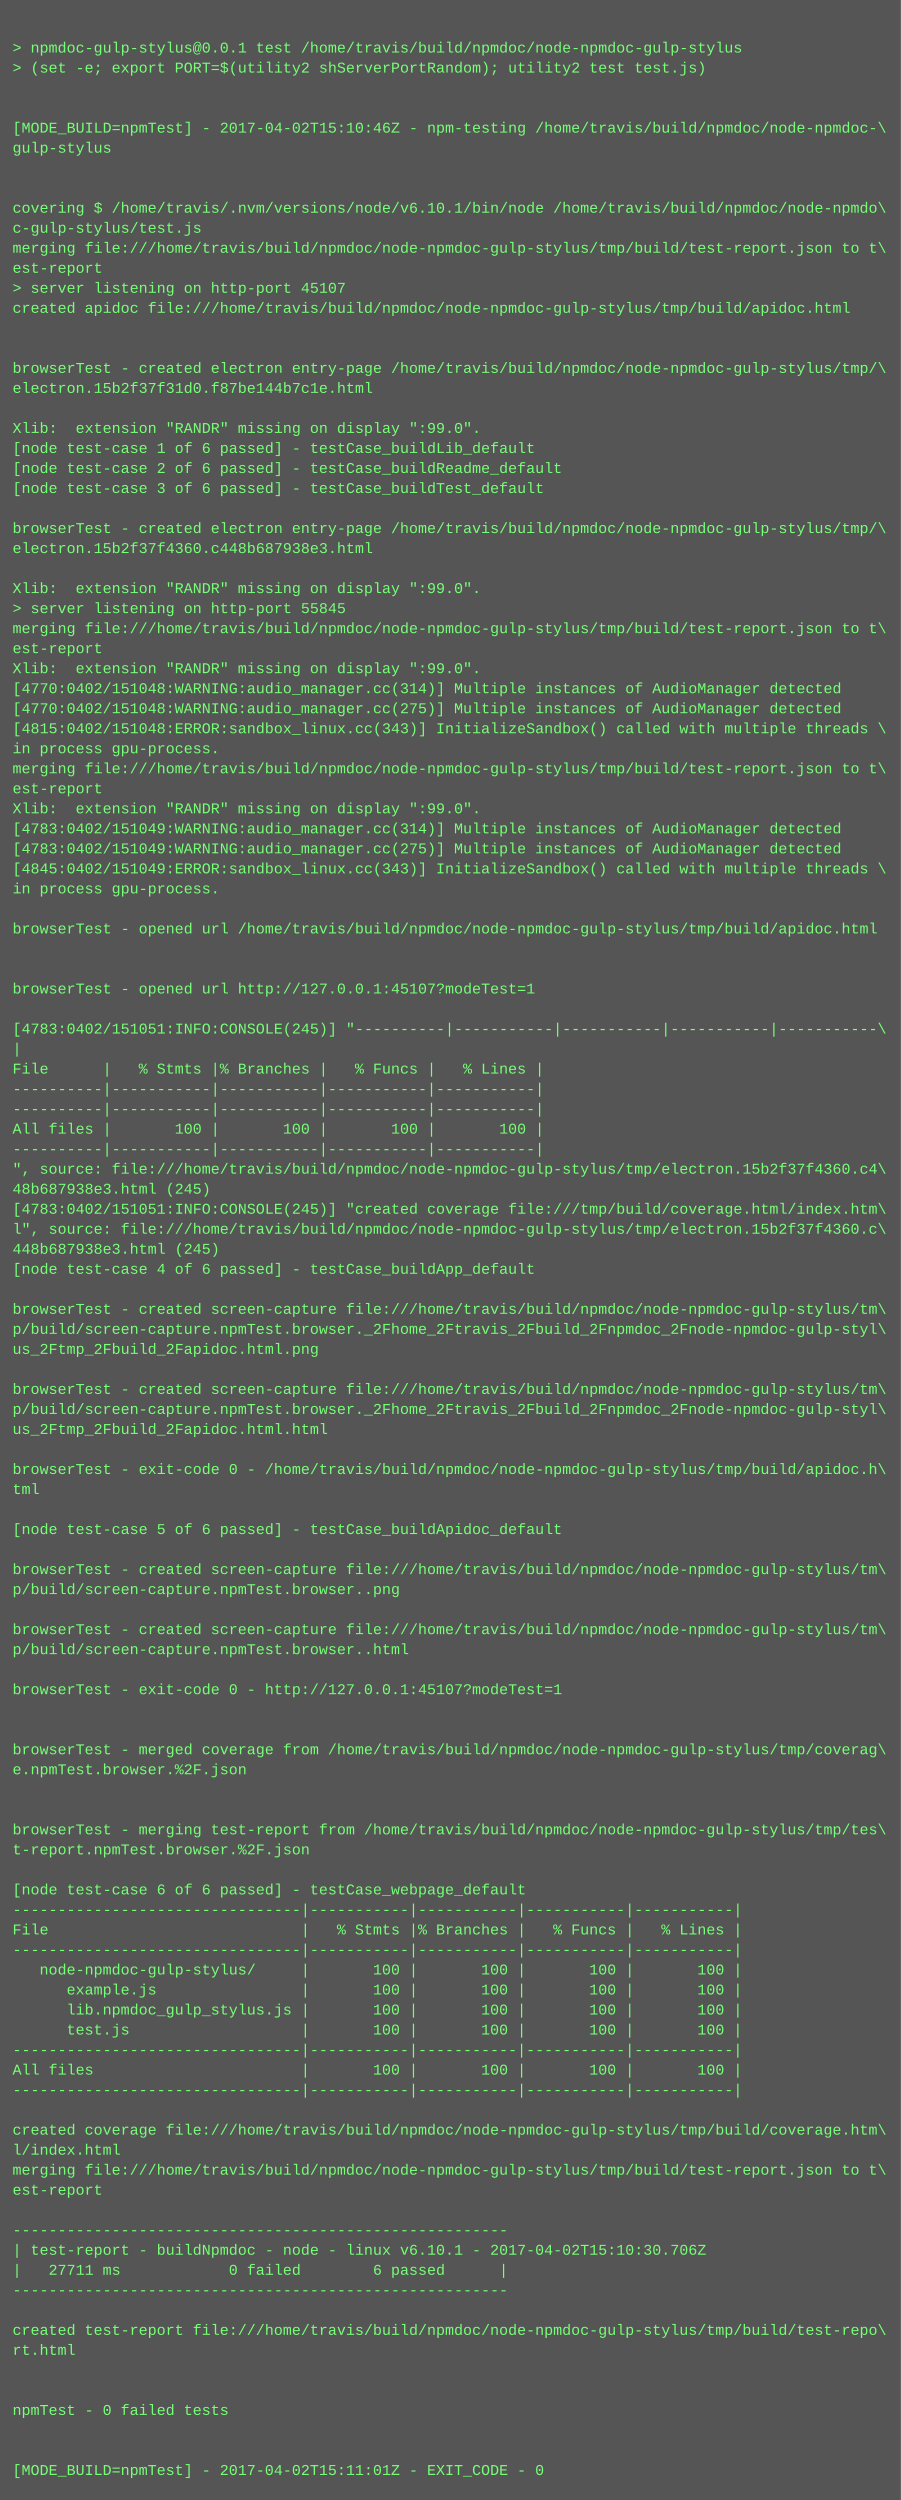
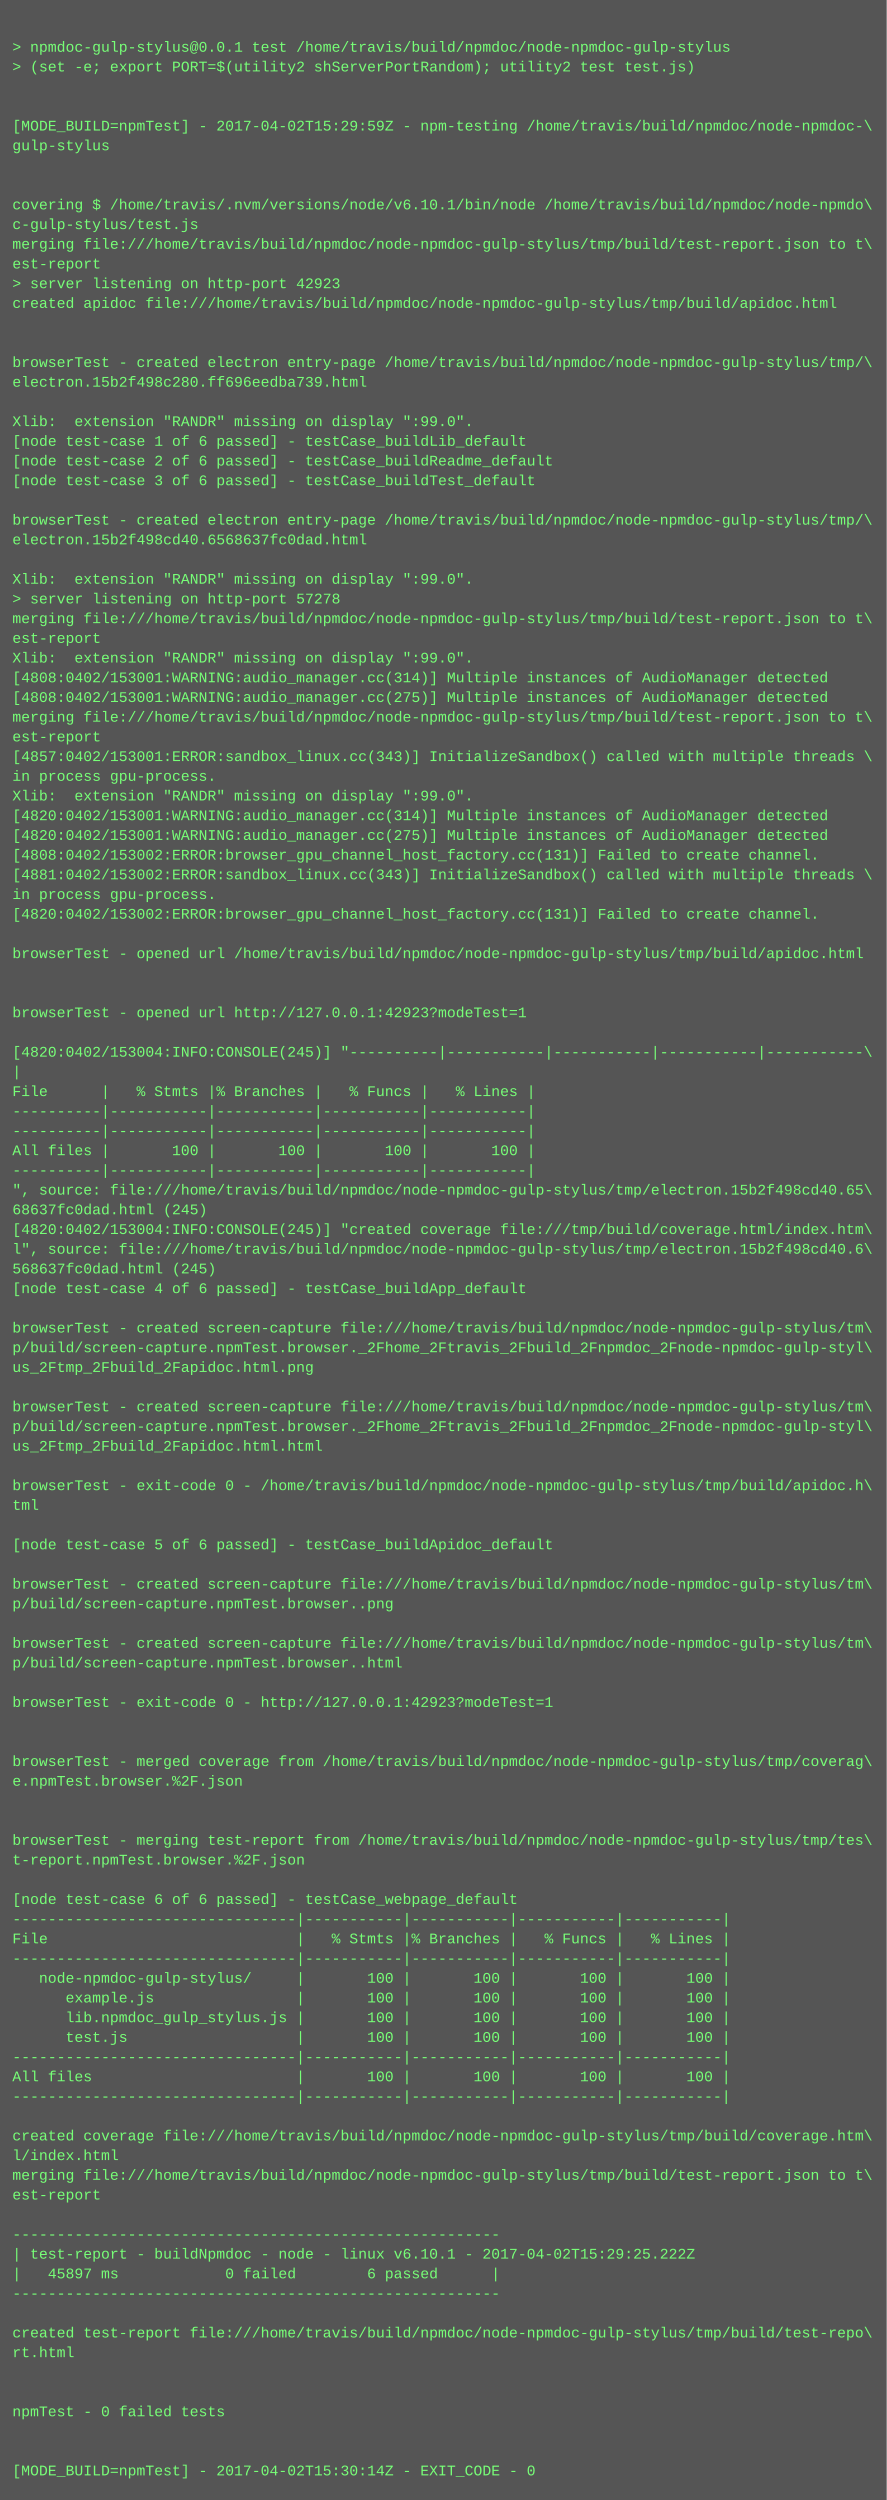
- <svg xmlns="http://www.w3.org/2000/svg" height="1998" width="720">
-   <rect height="1998" fill="#555" width="720" />
+ <svg xmlns="http://www.w3.org/2000/svg" height="2030" width="720">
+   <rect height="2030" fill="#555" width="720" />
  <text fill="#7f7" font-family="Courier New" font-size="12" xml:space="preserve">
    <tspan x="10" y="26" />
    <tspan x="10" y="42">&gt; npmdoc-gulp-stylus@0.0.1 test /home/travis/build/npmdoc/node-npmdoc-gulp-stylus</tspan>
    <tspan x="10" y="58">&gt; (set -e; export PORT=$(utility2 shServerPortRandom); utility2 test test.js)</tspan>
    <tspan x="10" y="74" />
    <tspan x="10" y="90" />
-     <tspan x="10" y="106">[MODE_BUILD=npmTest] - 2017-04-02T15:10:46Z - npm-testing /home/travis/build/npmdoc/node-npmdoc-\</tspan>
+     <tspan x="10" y="106">[MODE_BUILD=npmTest] - 2017-04-02T15:29:59Z - npm-testing /home/travis/build/npmdoc/node-npmdoc-\</tspan>
    <tspan x="10" y="122">gulp-stylus</tspan>
    <tspan x="10" y="138" />
    <tspan x="10" y="154" />
    <tspan x="10" y="170">covering $ /home/travis/.nvm/versions/node/v6.10.1/bin/node /home/travis/build/npmdoc/node-npmdo\</tspan>
    <tspan x="10" y="186">c-gulp-stylus/test.js</tspan>
    <tspan x="10" y="202">merging file:///home/travis/build/npmdoc/node-npmdoc-gulp-stylus/tmp/build/test-report.json to t\</tspan>
    <tspan x="10" y="218">est-report</tspan>
-     <tspan x="10" y="234">&gt; server listening on http-port 45107</tspan>
+     <tspan x="10" y="234">&gt; server listening on http-port 42923</tspan>
    <tspan x="10" y="250">created apidoc file:///home/travis/build/npmdoc/node-npmdoc-gulp-stylus/tmp/build/apidoc.html</tspan>
    <tspan x="10" y="266" />
    <tspan x="10" y="282" />
    <tspan x="10" y="298">browserTest - created electron entry-page /home/travis/build/npmdoc/node-npmdoc-gulp-stylus/tmp/\</tspan>
-     <tspan x="10" y="314">electron.15b2f37f31d0.f87be144b7c1e.html</tspan>
+     <tspan x="10" y="314">electron.15b2f498c280.ff696eedba739.html</tspan>
    <tspan x="10" y="330" />
    <tspan x="10" y="346">Xlib:  extension "RANDR" missing on display ":99.0".</tspan>
    <tspan x="10" y="362">[node test-case 1 of 6 passed] - testCase_buildLib_default</tspan>
    <tspan x="10" y="378">[node test-case 2 of 6 passed] - testCase_buildReadme_default</tspan>
    <tspan x="10" y="394">[node test-case 3 of 6 passed] - testCase_buildTest_default</tspan>
    <tspan x="10" y="410" />
    <tspan x="10" y="426">browserTest - created electron entry-page /home/travis/build/npmdoc/node-npmdoc-gulp-stylus/tmp/\</tspan>
-     <tspan x="10" y="442">electron.15b2f37f4360.c448b687938e3.html</tspan>
+     <tspan x="10" y="442">electron.15b2f498cd40.6568637fc0dad.html</tspan>
    <tspan x="10" y="458" />
    <tspan x="10" y="474">Xlib:  extension "RANDR" missing on display ":99.0".</tspan>
-     <tspan x="10" y="490">&gt; server listening on http-port 55845</tspan>
+     <tspan x="10" y="490">&gt; server listening on http-port 57278</tspan>
    <tspan x="10" y="506">merging file:///home/travis/build/npmdoc/node-npmdoc-gulp-stylus/tmp/build/test-report.json to t\</tspan>
    <tspan x="10" y="522">est-report</tspan>
    <tspan x="10" y="538">Xlib:  extension "RANDR" missing on display ":99.0".</tspan>
-     <tspan x="10" y="554">[4770:0402/151048:WARNING:audio_manager.cc(314)] Multiple instances of AudioManager detected</tspan>
-     <tspan x="10" y="570">[4770:0402/151048:WARNING:audio_manager.cc(275)] Multiple instances of AudioManager detected</tspan>
-     <tspan x="10" y="586">[4815:0402/151048:ERROR:sandbox_linux.cc(343)] InitializeSandbox() called with multiple threads \</tspan>
-     <tspan x="10" y="602">in process gpu-process. </tspan>
-     <tspan x="10" y="618">merging file:///home/travis/build/npmdoc/node-npmdoc-gulp-stylus/tmp/build/test-report.json to t\</tspan>
-     <tspan x="10" y="634">est-report</tspan>
+     <tspan x="10" y="554">[4808:0402/153001:WARNING:audio_manager.cc(314)] Multiple instances of AudioManager detected</tspan>
+     <tspan x="10" y="570">[4808:0402/153001:WARNING:audio_manager.cc(275)] Multiple instances of AudioManager detected</tspan>
+     <tspan x="10" y="586">merging file:///home/travis/build/npmdoc/node-npmdoc-gulp-stylus/tmp/build/test-report.json to t\</tspan>
+     <tspan x="10" y="602">est-report</tspan>
+     <tspan x="10" y="618">[4857:0402/153001:ERROR:sandbox_linux.cc(343)] InitializeSandbox() called with multiple threads \</tspan>
+     <tspan x="10" y="634">in process gpu-process. </tspan>
    <tspan x="10" y="650">Xlib:  extension "RANDR" missing on display ":99.0".</tspan>
-     <tspan x="10" y="666">[4783:0402/151049:WARNING:audio_manager.cc(314)] Multiple instances of AudioManager detected</tspan>
-     <tspan x="10" y="682">[4783:0402/151049:WARNING:audio_manager.cc(275)] Multiple instances of AudioManager detected</tspan>
-     <tspan x="10" y="698">[4845:0402/151049:ERROR:sandbox_linux.cc(343)] InitializeSandbox() called with multiple threads \</tspan>
-     <tspan x="10" y="714">in process gpu-process. </tspan>
-     <tspan x="10" y="730" />
-     <tspan x="10" y="746">browserTest - opened url /home/travis/build/npmdoc/node-npmdoc-gulp-stylus/tmp/build/apidoc.html</tspan>
+     <tspan x="10" y="666">[4820:0402/153001:WARNING:audio_manager.cc(314)] Multiple instances of AudioManager detected</tspan>
+     <tspan x="10" y="682">[4820:0402/153001:WARNING:audio_manager.cc(275)] Multiple instances of AudioManager detected</tspan>
+     <tspan x="10" y="698">[4808:0402/153002:ERROR:browser_gpu_channel_host_factory.cc(131)] Failed to create channel.</tspan>
+     <tspan x="10" y="714">[4881:0402/153002:ERROR:sandbox_linux.cc(343)] InitializeSandbox() called with multiple threads \</tspan>
+     <tspan x="10" y="730">in process gpu-process. </tspan>
+     <tspan x="10" y="746">[4820:0402/153002:ERROR:browser_gpu_channel_host_factory.cc(131)] Failed to create channel.</tspan>
    <tspan x="10" y="762" />
-     <tspan x="10" y="778" />
-     <tspan x="10" y="794">browserTest - opened url http://127.0.0.1:45107?modeTest=1</tspan>
+     <tspan x="10" y="778">browserTest - opened url /home/travis/build/npmdoc/node-npmdoc-gulp-stylus/tmp/build/apidoc.html</tspan>
+     <tspan x="10" y="794" />
    <tspan x="10" y="810" />
-     <tspan x="10" y="826">[4783:0402/151051:INFO:CONSOLE(245)] "----------|-----------|-----------|-----------|-----------\</tspan>
-     <tspan x="10" y="842">|</tspan>
-     <tspan x="10" y="858">File      |   % Stmts |% Branches |   % Funcs |   % Lines |</tspan>
-     <tspan x="10" y="874">----------|-----------|-----------|-----------|-----------|</tspan>
-     <tspan x="10" y="890">----------|-----------|-----------|-----------|-----------|</tspan>
-     <tspan x="10" y="906">All files |       100 |       100 |       100 |       100 |</tspan>
+     <tspan x="10" y="826">browserTest - opened url http://127.0.0.1:42923?modeTest=1</tspan>
+     <tspan x="10" y="842" />
+     <tspan x="10" y="858">[4820:0402/153004:INFO:CONSOLE(245)] "----------|-----------|-----------|-----------|-----------\</tspan>
+     <tspan x="10" y="874">|</tspan>
+     <tspan x="10" y="890">File      |   % Stmts |% Branches |   % Funcs |   % Lines |</tspan>
+     <tspan x="10" y="906">----------|-----------|-----------|-----------|-----------|</tspan>
    <tspan x="10" y="922">----------|-----------|-----------|-----------|-----------|</tspan>
-     <tspan x="10" y="938">", source: file:///home/travis/build/npmdoc/node-npmdoc-gulp-stylus/tmp/electron.15b2f37f4360.c4\</tspan>
-     <tspan x="10" y="954">48b687938e3.html (245)</tspan>
-     <tspan x="10" y="970">[4783:0402/151051:INFO:CONSOLE(245)] "created coverage file:///tmp/build/coverage.html/index.htm\</tspan>
-     <tspan x="10" y="986">l", source: file:///home/travis/build/npmdoc/node-npmdoc-gulp-stylus/tmp/electron.15b2f37f4360.c\</tspan>
-     <tspan x="10" y="1002">448b687938e3.html (245)</tspan>
-     <tspan x="10" y="1018">[node test-case 4 of 6 passed] - testCase_buildApp_default</tspan>
-     <tspan x="10" y="1034" />
-     <tspan x="10" y="1050">browserTest - created screen-capture file:///home/travis/build/npmdoc/node-npmdoc-gulp-stylus/tm\</tspan>
-     <tspan x="10" y="1066">p/build/screen-capture.npmTest.browser._2Fhome_2Ftravis_2Fbuild_2Fnpmdoc_2Fnode-npmdoc-gulp-styl\</tspan>
-     <tspan x="10" y="1082">us_2Ftmp_2Fbuild_2Fapidoc.html.png</tspan>
-     <tspan x="10" y="1098" />
-     <tspan x="10" y="1114">browserTest - created screen-capture file:///home/travis/build/npmdoc/node-npmdoc-gulp-stylus/tm\</tspan>
-     <tspan x="10" y="1130">p/build/screen-capture.npmTest.browser._2Fhome_2Ftravis_2Fbuild_2Fnpmdoc_2Fnode-npmdoc-gulp-styl\</tspan>
-     <tspan x="10" y="1146">us_2Ftmp_2Fbuild_2Fapidoc.html.html</tspan>
-     <tspan x="10" y="1162" />
-     <tspan x="10" y="1178">browserTest - exit-code 0 - /home/travis/build/npmdoc/node-npmdoc-gulp-stylus/tmp/build/apidoc.h\</tspan>
-     <tspan x="10" y="1194">tml</tspan>
-     <tspan x="10" y="1210" />
-     <tspan x="10" y="1226">[node test-case 5 of 6 passed] - testCase_buildApidoc_default</tspan>
+     <tspan x="10" y="938">All files |       100 |       100 |       100 |       100 |</tspan>
+     <tspan x="10" y="954">----------|-----------|-----------|-----------|-----------|</tspan>
+     <tspan x="10" y="970">", source: file:///home/travis/build/npmdoc/node-npmdoc-gulp-stylus/tmp/electron.15b2f498cd40.65\</tspan>
+     <tspan x="10" y="986">68637fc0dad.html (245)</tspan>
+     <tspan x="10" y="1002">[4820:0402/153004:INFO:CONSOLE(245)] "created coverage file:///tmp/build/coverage.html/index.htm\</tspan>
+     <tspan x="10" y="1018">l", source: file:///home/travis/build/npmdoc/node-npmdoc-gulp-stylus/tmp/electron.15b2f498cd40.6\</tspan>
+     <tspan x="10" y="1034">568637fc0dad.html (245)</tspan>
+     <tspan x="10" y="1050">[node test-case 4 of 6 passed] - testCase_buildApp_default</tspan>
+     <tspan x="10" y="1066" />
+     <tspan x="10" y="1082">browserTest - created screen-capture file:///home/travis/build/npmdoc/node-npmdoc-gulp-stylus/tm\</tspan>
+     <tspan x="10" y="1098">p/build/screen-capture.npmTest.browser._2Fhome_2Ftravis_2Fbuild_2Fnpmdoc_2Fnode-npmdoc-gulp-styl\</tspan>
+     <tspan x="10" y="1114">us_2Ftmp_2Fbuild_2Fapidoc.html.png</tspan>
+     <tspan x="10" y="1130" />
+     <tspan x="10" y="1146">browserTest - created screen-capture file:///home/travis/build/npmdoc/node-npmdoc-gulp-stylus/tm\</tspan>
+     <tspan x="10" y="1162">p/build/screen-capture.npmTest.browser._2Fhome_2Ftravis_2Fbuild_2Fnpmdoc_2Fnode-npmdoc-gulp-styl\</tspan>
+     <tspan x="10" y="1178">us_2Ftmp_2Fbuild_2Fapidoc.html.html</tspan>
+     <tspan x="10" y="1194" />
+     <tspan x="10" y="1210">browserTest - exit-code 0 - /home/travis/build/npmdoc/node-npmdoc-gulp-stylus/tmp/build/apidoc.h\</tspan>
+     <tspan x="10" y="1226">tml</tspan>
    <tspan x="10" y="1242" />
-     <tspan x="10" y="1258">browserTest - created screen-capture file:///home/travis/build/npmdoc/node-npmdoc-gulp-stylus/tm\</tspan>
-     <tspan x="10" y="1274">p/build/screen-capture.npmTest.browser..png</tspan>
-     <tspan x="10" y="1290" />
-     <tspan x="10" y="1306">browserTest - created screen-capture file:///home/travis/build/npmdoc/node-npmdoc-gulp-stylus/tm\</tspan>
-     <tspan x="10" y="1322">p/build/screen-capture.npmTest.browser..html</tspan>
-     <tspan x="10" y="1338" />
-     <tspan x="10" y="1354">browserTest - exit-code 0 - http://127.0.0.1:45107?modeTest=1</tspan>
+     <tspan x="10" y="1258">[node test-case 5 of 6 passed] - testCase_buildApidoc_default</tspan>
+     <tspan x="10" y="1274" />
+     <tspan x="10" y="1290">browserTest - created screen-capture file:///home/travis/build/npmdoc/node-npmdoc-gulp-stylus/tm\</tspan>
+     <tspan x="10" y="1306">p/build/screen-capture.npmTest.browser..png</tspan>
+     <tspan x="10" y="1322" />
+     <tspan x="10" y="1338">browserTest - created screen-capture file:///home/travis/build/npmdoc/node-npmdoc-gulp-stylus/tm\</tspan>
+     <tspan x="10" y="1354">p/build/screen-capture.npmTest.browser..html</tspan>
    <tspan x="10" y="1370" />
-     <tspan x="10" y="1386" />
-     <tspan x="10" y="1402">browserTest - merged coverage from /home/travis/build/npmdoc/node-npmdoc-gulp-stylus/tmp/coverag\</tspan>
-     <tspan x="10" y="1418">e.npmTest.browser.%2F.json</tspan>
-     <tspan x="10" y="1434" />
-     <tspan x="10" y="1450" />
-     <tspan x="10" y="1466">browserTest - merging test-report from /home/travis/build/npmdoc/node-npmdoc-gulp-stylus/tmp/tes\</tspan>
-     <tspan x="10" y="1482">t-report.npmTest.browser.%2F.json</tspan>
-     <tspan x="10" y="1498" />
-     <tspan x="10" y="1514">[node test-case 6 of 6 passed] - testCase_webpage_default</tspan>
-     <tspan x="10" y="1530">--------------------------------|-----------|-----------|-----------|-----------|</tspan>
-     <tspan x="10" y="1546">File                            |   % Stmts |% Branches |   % Funcs |   % Lines |</tspan>
+     <tspan x="10" y="1386">browserTest - exit-code 0 - http://127.0.0.1:42923?modeTest=1</tspan>
+     <tspan x="10" y="1402" />
+     <tspan x="10" y="1418" />
+     <tspan x="10" y="1434">browserTest - merged coverage from /home/travis/build/npmdoc/node-npmdoc-gulp-stylus/tmp/coverag\</tspan>
+     <tspan x="10" y="1450">e.npmTest.browser.%2F.json</tspan>
+     <tspan x="10" y="1466" />
+     <tspan x="10" y="1482" />
+     <tspan x="10" y="1498">browserTest - merging test-report from /home/travis/build/npmdoc/node-npmdoc-gulp-stylus/tmp/tes\</tspan>
+     <tspan x="10" y="1514">t-report.npmTest.browser.%2F.json</tspan>
+     <tspan x="10" y="1530" />
+     <tspan x="10" y="1546">[node test-case 6 of 6 passed] - testCase_webpage_default</tspan>
    <tspan x="10" y="1562">--------------------------------|-----------|-----------|-----------|-----------|</tspan>
-     <tspan x="10" y="1578">   node-npmdoc-gulp-stylus/     |       100 |       100 |       100 |       100 |</tspan>
-     <tspan x="10" y="1594">      example.js                |       100 |       100 |       100 |       100 |</tspan>
-     <tspan x="10" y="1610">      lib.npmdoc_gulp_stylus.js |       100 |       100 |       100 |       100 |</tspan>
-     <tspan x="10" y="1626">      test.js                   |       100 |       100 |       100 |       100 |</tspan>
-     <tspan x="10" y="1642">--------------------------------|-----------|-----------|-----------|-----------|</tspan>
-     <tspan x="10" y="1658">All files                       |       100 |       100 |       100 |       100 |</tspan>
+     <tspan x="10" y="1578">File                            |   % Stmts |% Branches |   % Funcs |   % Lines |</tspan>
+     <tspan x="10" y="1594">--------------------------------|-----------|-----------|-----------|-----------|</tspan>
+     <tspan x="10" y="1610">   node-npmdoc-gulp-stylus/     |       100 |       100 |       100 |       100 |</tspan>
+     <tspan x="10" y="1626">      example.js                |       100 |       100 |       100 |       100 |</tspan>
+     <tspan x="10" y="1642">      lib.npmdoc_gulp_stylus.js |       100 |       100 |       100 |       100 |</tspan>
+     <tspan x="10" y="1658">      test.js                   |       100 |       100 |       100 |       100 |</tspan>
    <tspan x="10" y="1674">--------------------------------|-----------|-----------|-----------|-----------|</tspan>
-     <tspan x="10" y="1690" />
-     <tspan x="10" y="1706">created coverage file:///home/travis/build/npmdoc/node-npmdoc-gulp-stylus/tmp/build/coverage.htm\</tspan>
-     <tspan x="10" y="1722">l/index.html</tspan>
-     <tspan x="10" y="1738">merging file:///home/travis/build/npmdoc/node-npmdoc-gulp-stylus/tmp/build/test-report.json to t\</tspan>
-     <tspan x="10" y="1754">est-report</tspan>
-     <tspan x="10" y="1770" />
-     <tspan x="10" y="1786">-------------------------------------------------------</tspan>
-     <tspan x="10" y="1802">| test-report - buildNpmdoc - node - linux v6.10.1 - 2017-04-02T15:10:30.706Z</tspan>
-     <tspan x="10" y="1818">|   27711 ms            0 failed        6 passed      |</tspan>
-     <tspan x="10" y="1834">-------------------------------------------------------</tspan>
-     <tspan x="10" y="1850" />
-     <tspan x="10" y="1866">created test-report file:///home/travis/build/npmdoc/node-npmdoc-gulp-stylus/tmp/build/test-repo\</tspan>
-     <tspan x="10" y="1882">rt.html</tspan>
-     <tspan x="10" y="1898" />
-     <tspan x="10" y="1914" />
-     <tspan x="10" y="1930">npmTest - 0 failed tests</tspan>
+     <tspan x="10" y="1690">All files                       |       100 |       100 |       100 |       100 |</tspan>
+     <tspan x="10" y="1706">--------------------------------|-----------|-----------|-----------|-----------|</tspan>
+     <tspan x="10" y="1722" />
+     <tspan x="10" y="1738">created coverage file:///home/travis/build/npmdoc/node-npmdoc-gulp-stylus/tmp/build/coverage.htm\</tspan>
+     <tspan x="10" y="1754">l/index.html</tspan>
+     <tspan x="10" y="1770">merging file:///home/travis/build/npmdoc/node-npmdoc-gulp-stylus/tmp/build/test-report.json to t\</tspan>
+     <tspan x="10" y="1786">est-report</tspan>
+     <tspan x="10" y="1802" />
+     <tspan x="10" y="1818">-------------------------------------------------------</tspan>
+     <tspan x="10" y="1834">| test-report - buildNpmdoc - node - linux v6.10.1 - 2017-04-02T15:29:25.222Z</tspan>
+     <tspan x="10" y="1850">|   45897 ms            0 failed        6 passed      |</tspan>
+     <tspan x="10" y="1866">-------------------------------------------------------</tspan>
+     <tspan x="10" y="1882" />
+     <tspan x="10" y="1898">created test-report file:///home/travis/build/npmdoc/node-npmdoc-gulp-stylus/tmp/build/test-repo\</tspan>
+     <tspan x="10" y="1914">rt.html</tspan>
+     <tspan x="10" y="1930" />
    <tspan x="10" y="1946" />
-     <tspan x="10" y="1962" />
-     <tspan x="10" y="1978">[MODE_BUILD=npmTest] - 2017-04-02T15:11:01Z - EXIT_CODE - 0</tspan>
+     <tspan x="10" y="1962">npmTest - 0 failed tests</tspan>
+     <tspan x="10" y="1978" />
+     <tspan x="10" y="1994" />
+     <tspan x="10" y="2010">[MODE_BUILD=npmTest] - 2017-04-02T15:30:14Z - EXIT_CODE - 0</tspan>
  </text>
</svg>
